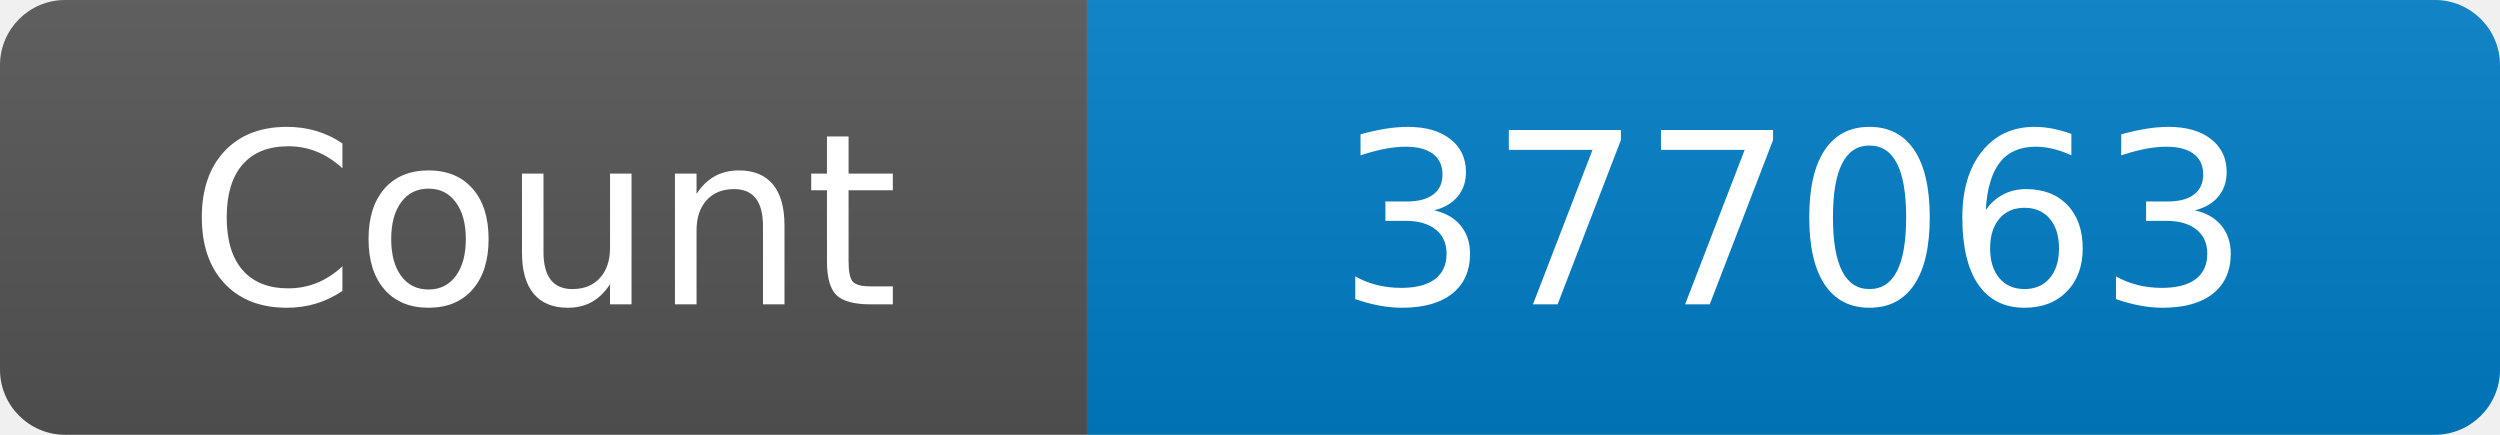
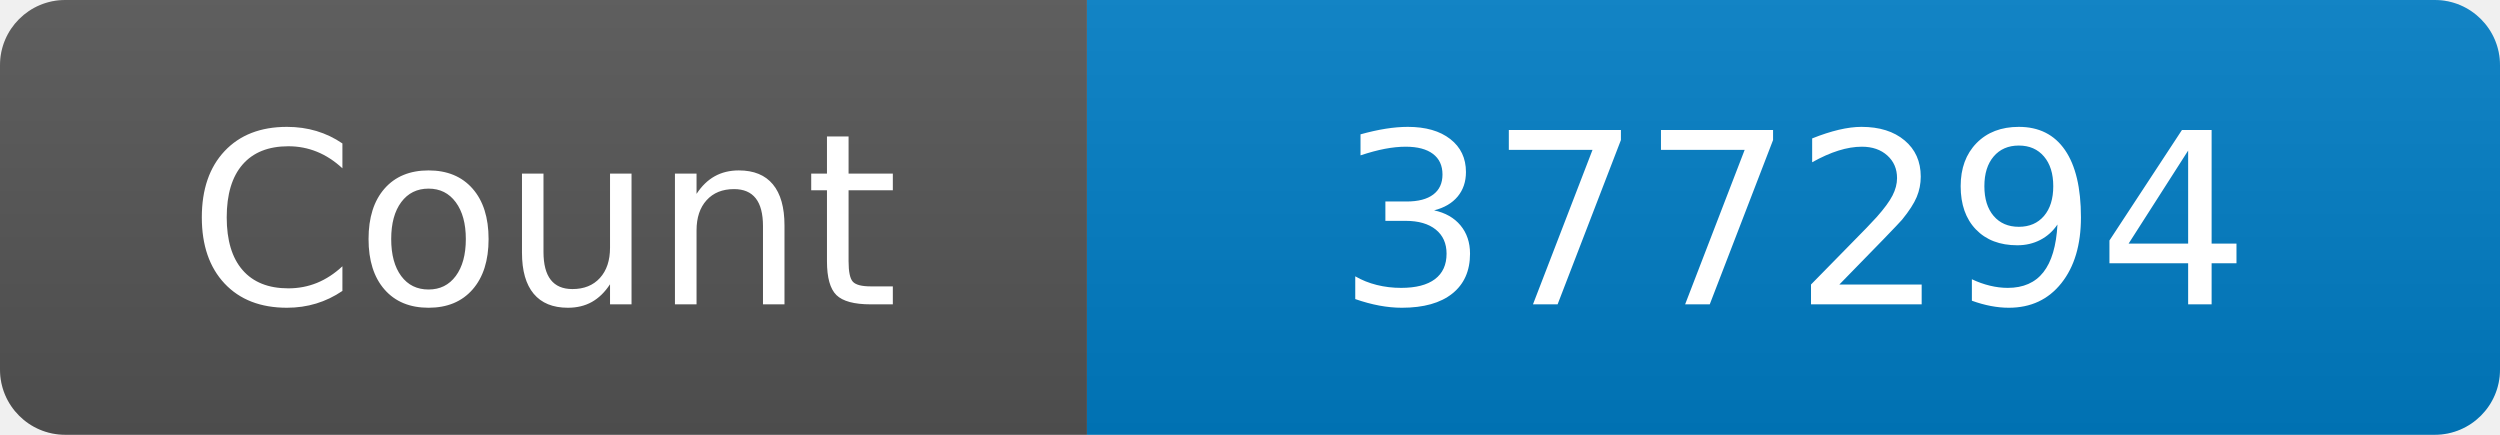
<svg xmlns="http://www.w3.org/2000/svg" width="115" height="20" role="img" aria-label="Maintained?: yes">
  <linearGradient id="s" x2="0" y2="100%">
    <stop offset="0" stop-color="#bbb" stop-opacity=".1" />
    <stop offset="1" stop-opacity=".1" />
  </linearGradient>
  <clipPath id="r">
    <rect width="115" height="20" rx="3" fill="#fff" />
  </clipPath>
  <g clip-path="url(#r)">
    <rect width="50" height="20" fill="#555" />
    <rect x="50" width="160" height="20" fill="#007ec6" />
    <rect width="115" height="20" fill="url(#s)" />
  </g>
  <g fill="#fff" text-anchor="middle" font-family="Verdana,Geneva,DejaVu Sans,sans-serif" font-size="110">
    <text x="250" y="140" transform="scale(.1)" fill="#fff">Count</text>
-     <text x="825" y="140" transform="scale(.1)" fill="#fff">377063</text>
+     <text x="825" y="140" transform="scale(.1)" fill="#fff">377294</text>
  </g>
</svg>
